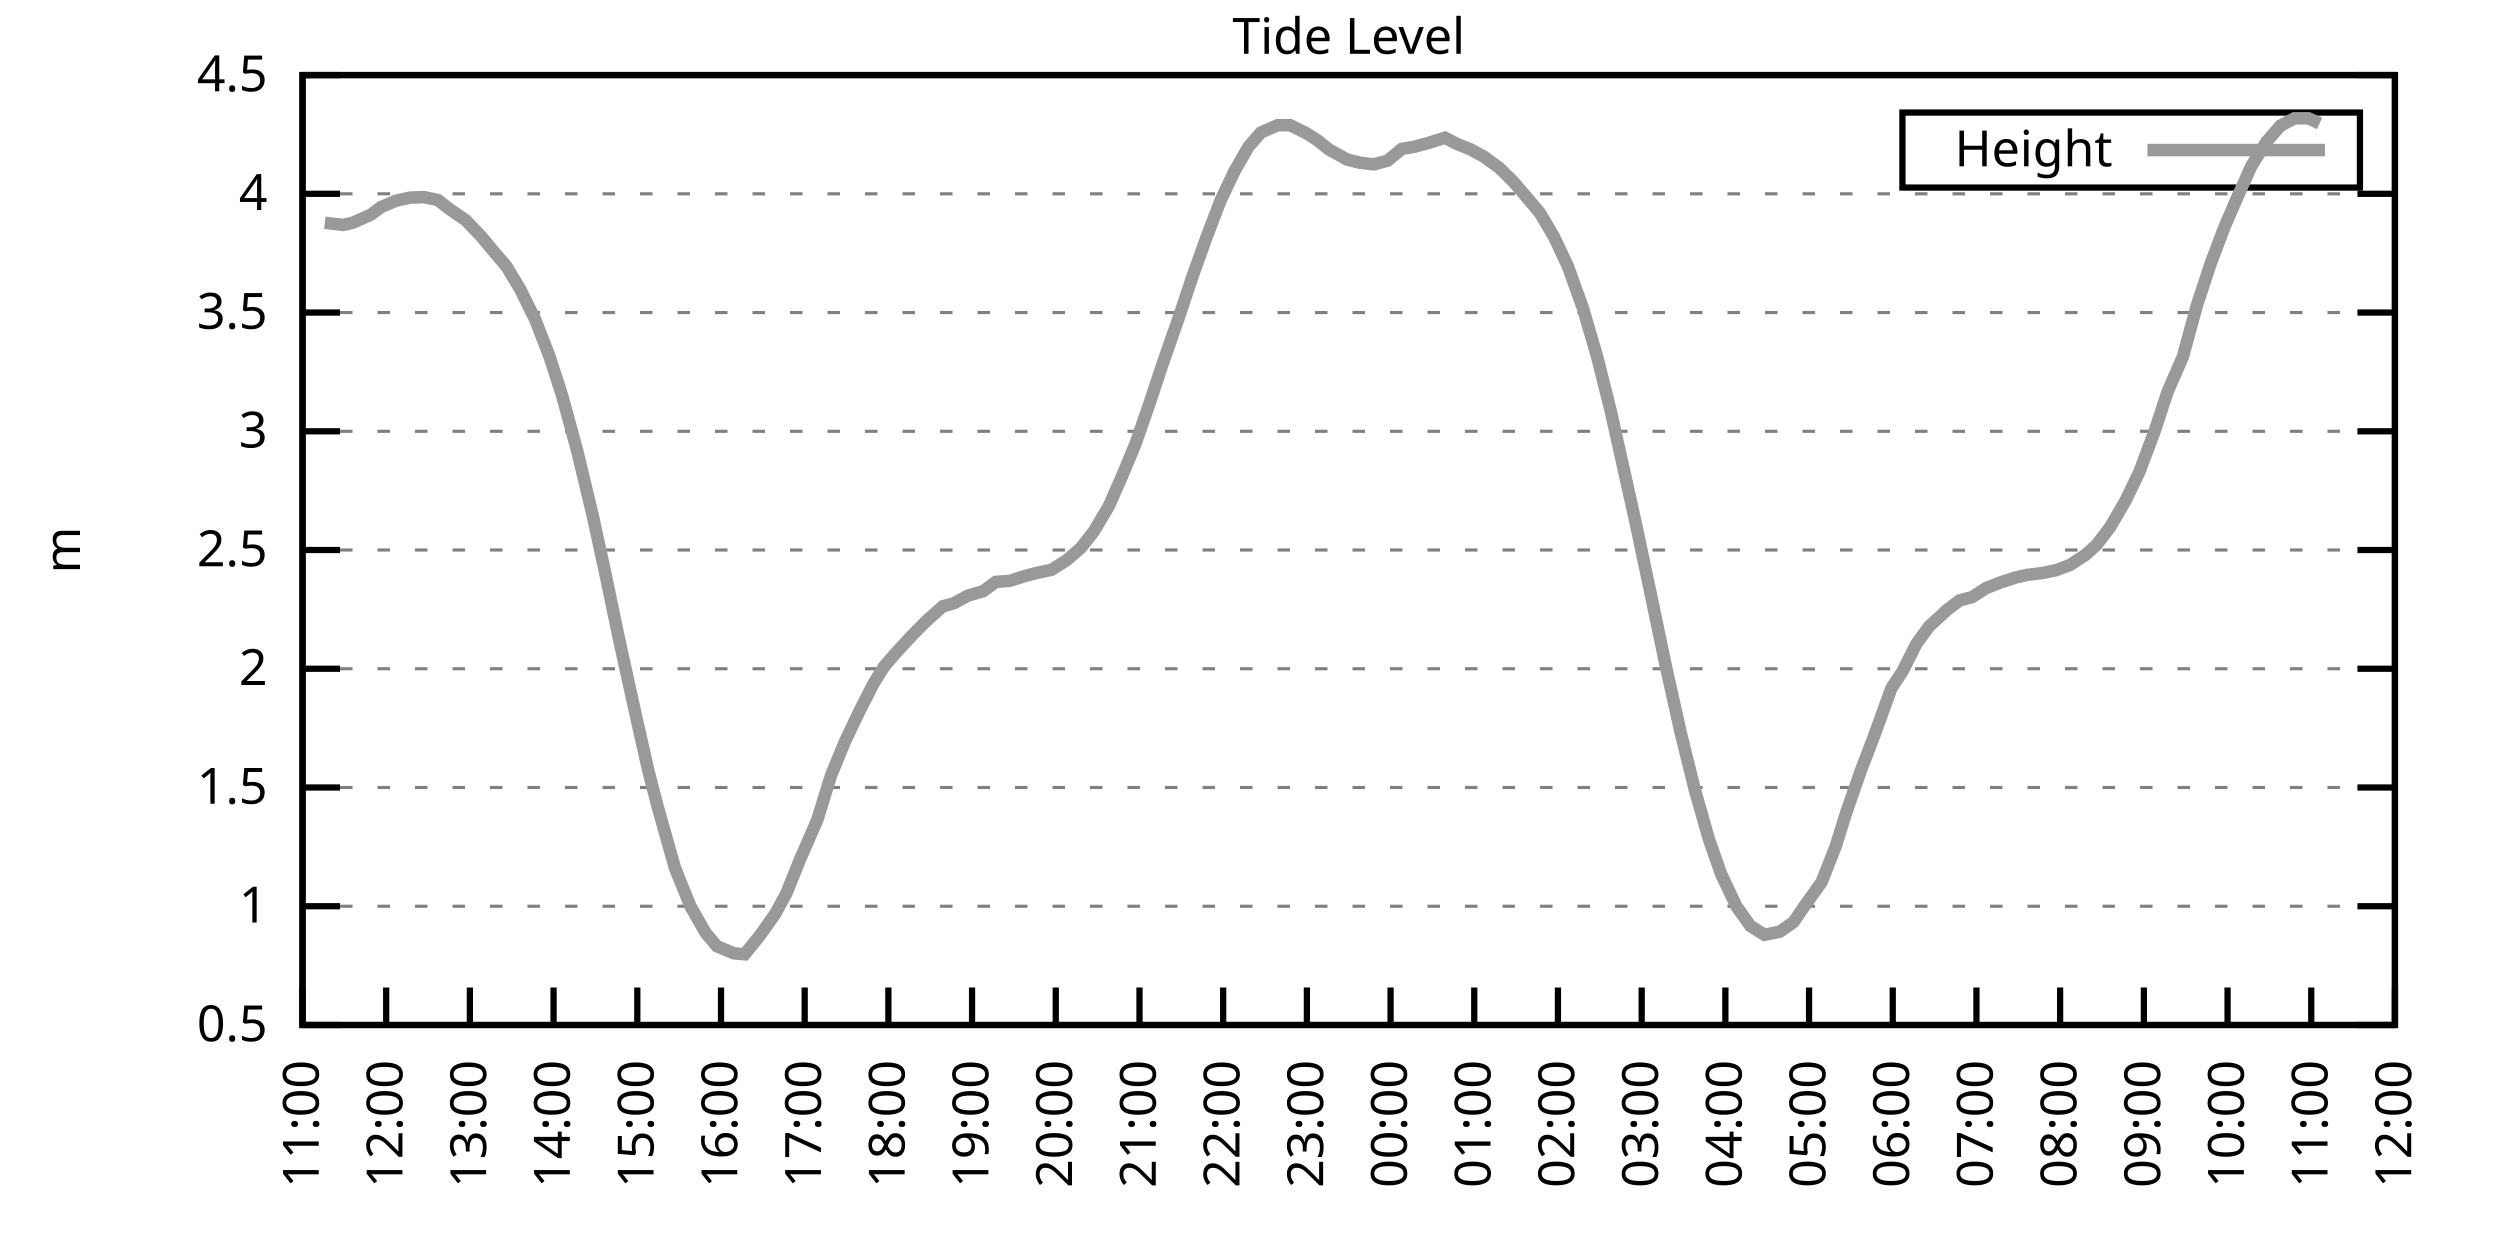
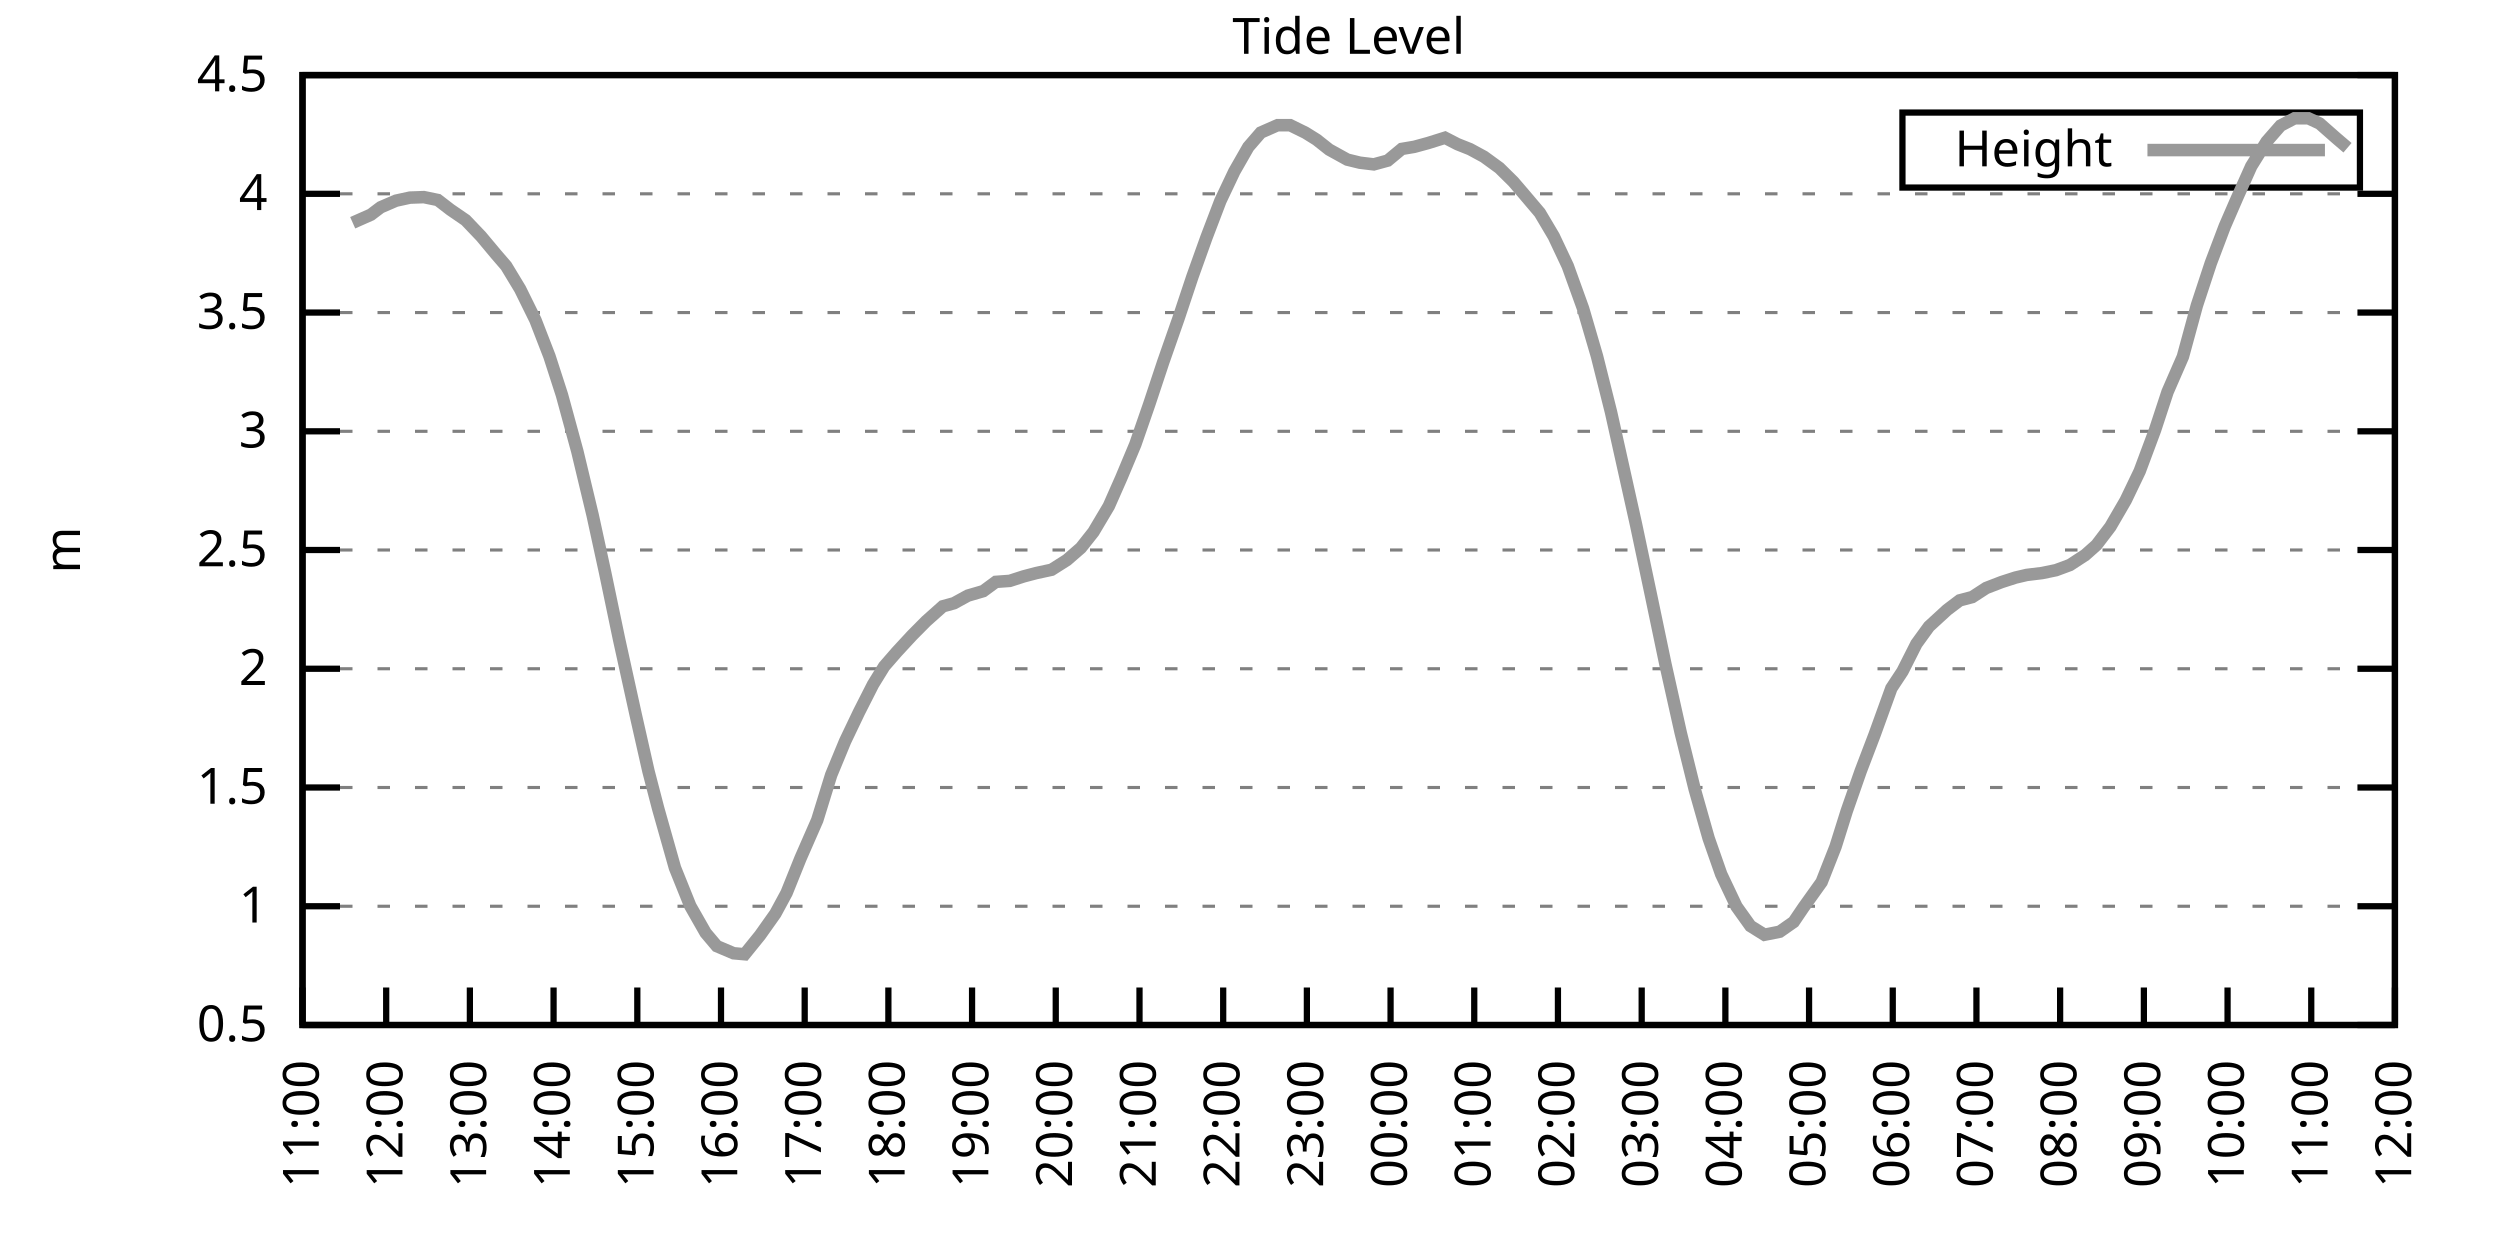
<svg xmlns="http://www.w3.org/2000/svg" xmlns:xlink="http://www.w3.org/1999/xlink" width="400" height="200" viewBox="0 0 400 200">
  <g id="gnuplot_canvas">
    <rect x="0" y="0" width="400" height="200" fill="none" />
    <defs>
      <circle id="gpDot" r="0.5" stroke-width="0.5" stroke="currentColor" />
      <path id="gpPt0" stroke-width="0.333" stroke="currentColor" d="M-1,0 h2 M0,-1 v2" />
      <path id="gpPt1" stroke-width="0.333" stroke="currentColor" d="M-1,-1 L1,1 M1,-1 L-1,1" />
      <path id="gpPt2" stroke-width="0.333" stroke="currentColor" d="M-1,0 L1,0 M0,-1 L0,1 M-1,-1 L1,1 M-1,1 L1,-1" />
      <rect id="gpPt3" stroke-width="0.333" stroke="currentColor" x="-1" y="-1" width="2" height="2" />
      <rect id="gpPt4" stroke-width="0.333" stroke="currentColor" fill="currentColor" x="-1" y="-1" width="2" height="2" />
      <circle id="gpPt5" stroke-width="0.333" stroke="currentColor" cx="0" cy="0" r="1" />
      <use xlink:href="#gpPt5" id="gpPt6" fill="currentColor" stroke="none" />
      <path id="gpPt7" stroke-width="0.333" stroke="currentColor" d="M0,-1.33 L-1.33,0.67 L1.33,0.67 z" />
      <use xlink:href="#gpPt7" id="gpPt8" fill="currentColor" stroke="none" />
      <use xlink:href="#gpPt7" id="gpPt9" stroke="currentColor" transform="rotate(180)" />
      <use xlink:href="#gpPt9" id="gpPt10" fill="currentColor" stroke="none" />
      <use xlink:href="#gpPt3" id="gpPt11" stroke="currentColor" transform="rotate(45)" />
      <use xlink:href="#gpPt11" id="gpPt12" fill="currentColor" stroke="none" />
      <path id="gpPt13" stroke-width="0.333" stroke="currentColor" d="M0,1.330 L1.265,0.411 L0.782,-1.067 L-0.782,-1.076 L-1.265,0.411 z" />
      <use xlink:href="#gpPt13" id="gpPt14" fill="currentColor" stroke="none" />
      <filter id="textbox" filterUnits="objectBoundingBox" x="0" y="0" height="1" width="1">
        <feFlood flood-color="white" flood-opacity="1" result="bgnd" />
        <feComposite in="SourceGraphic" in2="bgnd" operator="atop" />
      </filter>
      <filter id="greybox" filterUnits="objectBoundingBox" x="0" y="0" height="1" width="1">
        <feFlood flood-color="lightgrey" flood-opacity="1" result="grey" />
        <feComposite in="SourceGraphic" in2="grey" operator="atop" />
      </filter>
    </defs>
    <g fill="none" color="white" stroke="currentColor" stroke-width="1.00" stroke-linecap="butt" stroke-linejoin="miter">
</g>
    <g fill="none" color="black" stroke="currentColor" stroke-width="1.00" stroke-linecap="butt" stroke-linejoin="miter">
      <g stroke="none" shape-rendering="crispEdges">
        <polygon fill="rgb(255, 255, 255)" points="48.40,164.00 383.18,164.00 383.18,12.02 48.40,12.02 " />
      </g>
    </g>
    <g fill="none" color="black" stroke="currentColor" stroke-width="1.00" stroke-linecap="butt" stroke-linejoin="miter">
</g>
    <g fill="none" color="black" stroke="black" stroke-width="0.50" stroke-linecap="butt" stroke-linejoin="miter">
</g>
    <g fill="none" color="gray" stroke="currentColor" stroke-width="0.50" stroke-linecap="butt" stroke-linejoin="miter">
      <path stroke="gray" stroke-dasharray="2,4" class="gridline" d="M48.40,164.00 L383.19,164.00  " />
    </g>
    <g fill="none" color="gray" stroke="gray" stroke-width="1.00" stroke-linecap="butt" stroke-linejoin="miter">
</g>
    <g fill="none" color="black" stroke="currentColor" stroke-width="1.00" stroke-linecap="butt" stroke-linejoin="miter">
      <path stroke="black" d="M48.40,164.00 L54.40,164.00 M383.19,164.00 L377.19,164.00  " />
      <g transform="translate(42.80,166.60)" stroke="none" fill="black" font-family="Sans" font-size="8.00" text-anchor="end">
        <text>
          <tspan font-family="Sans"> 0.5</tspan>
        </text>
      </g>
    </g>
    <g fill="none" color="black" stroke="currentColor" stroke-width="1.00" stroke-linecap="butt" stroke-linejoin="miter">
</g>
    <g fill="none" color="black" stroke="black" stroke-width="0.50" stroke-linecap="butt" stroke-linejoin="miter">
</g>
    <g fill="none" color="gray" stroke="currentColor" stroke-width="0.50" stroke-linecap="butt" stroke-linejoin="miter">
      <path stroke="gray" stroke-dasharray="2,4" class="gridline" d="M48.40,145.00 L383.19,145.00  " />
    </g>
    <g fill="none" color="gray" stroke="gray" stroke-width="1.00" stroke-linecap="butt" stroke-linejoin="miter">
</g>
    <g fill="none" color="black" stroke="currentColor" stroke-width="1.00" stroke-linecap="butt" stroke-linejoin="miter">
      <path stroke="black" d="M48.40,145.00 L54.40,145.00 M383.19,145.00 L377.19,145.00  " />
      <g transform="translate(42.80,147.60)" stroke="none" fill="black" font-family="Sans" font-size="8.00" text-anchor="end">
        <text>
          <tspan font-family="Sans"> 1</tspan>
        </text>
      </g>
    </g>
    <g fill="none" color="black" stroke="currentColor" stroke-width="1.00" stroke-linecap="butt" stroke-linejoin="miter">
</g>
    <g fill="none" color="black" stroke="black" stroke-width="0.50" stroke-linecap="butt" stroke-linejoin="miter">
</g>
    <g fill="none" color="gray" stroke="currentColor" stroke-width="0.50" stroke-linecap="butt" stroke-linejoin="miter">
      <path stroke="gray" stroke-dasharray="2,4" class="gridline" d="M48.40,126.00 L383.19,126.00  " />
    </g>
    <g fill="none" color="gray" stroke="gray" stroke-width="1.00" stroke-linecap="butt" stroke-linejoin="miter">
</g>
    <g fill="none" color="black" stroke="currentColor" stroke-width="1.00" stroke-linecap="butt" stroke-linejoin="miter">
      <path stroke="black" d="M48.40,126.00 L54.40,126.00 M383.19,126.00 L377.19,126.00  " />
      <g transform="translate(42.80,128.60)" stroke="none" fill="black" font-family="Sans" font-size="8.00" text-anchor="end">
        <text>
          <tspan font-family="Sans"> 1.5</tspan>
        </text>
      </g>
    </g>
    <g fill="none" color="black" stroke="currentColor" stroke-width="1.00" stroke-linecap="butt" stroke-linejoin="miter">
</g>
    <g fill="none" color="black" stroke="black" stroke-width="0.50" stroke-linecap="butt" stroke-linejoin="miter">
</g>
    <g fill="none" color="gray" stroke="currentColor" stroke-width="0.50" stroke-linecap="butt" stroke-linejoin="miter">
      <path stroke="gray" stroke-dasharray="2,4" class="gridline" d="M48.40,107.00 L383.19,107.00  " />
    </g>
    <g fill="none" color="gray" stroke="gray" stroke-width="1.00" stroke-linecap="butt" stroke-linejoin="miter">
</g>
    <g fill="none" color="black" stroke="currentColor" stroke-width="1.00" stroke-linecap="butt" stroke-linejoin="miter">
      <path stroke="black" d="M48.40,107.00 L54.40,107.00 M383.19,107.00 L377.19,107.00  " />
      <g transform="translate(42.80,109.60)" stroke="none" fill="black" font-family="Sans" font-size="8.00" text-anchor="end">
        <text>
          <tspan font-family="Sans"> 2</tspan>
        </text>
      </g>
    </g>
    <g fill="none" color="black" stroke="currentColor" stroke-width="1.00" stroke-linecap="butt" stroke-linejoin="miter">
</g>
    <g fill="none" color="black" stroke="black" stroke-width="0.50" stroke-linecap="butt" stroke-linejoin="miter">
</g>
    <g fill="none" color="gray" stroke="currentColor" stroke-width="0.50" stroke-linecap="butt" stroke-linejoin="miter">
      <path stroke="gray" stroke-dasharray="2,4" class="gridline" d="M48.40,88.00 L383.19,88.00  " />
    </g>
    <g fill="none" color="gray" stroke="gray" stroke-width="1.00" stroke-linecap="butt" stroke-linejoin="miter">
</g>
    <g fill="none" color="black" stroke="currentColor" stroke-width="1.00" stroke-linecap="butt" stroke-linejoin="miter">
      <path stroke="black" d="M48.40,88.00 L54.40,88.00 M383.19,88.00 L377.19,88.00  " />
      <g transform="translate(42.80,90.60)" stroke="none" fill="black" font-family="Sans" font-size="8.00" text-anchor="end">
        <text>
          <tspan font-family="Sans"> 2.5</tspan>
        </text>
      </g>
    </g>
    <g fill="none" color="black" stroke="currentColor" stroke-width="1.00" stroke-linecap="butt" stroke-linejoin="miter">
</g>
    <g fill="none" color="black" stroke="black" stroke-width="0.50" stroke-linecap="butt" stroke-linejoin="miter">
</g>
    <g fill="none" color="gray" stroke="currentColor" stroke-width="0.50" stroke-linecap="butt" stroke-linejoin="miter">
      <path stroke="gray" stroke-dasharray="2,4" class="gridline" d="M48.40,69.01 L383.19,69.01  " />
    </g>
    <g fill="none" color="gray" stroke="gray" stroke-width="1.00" stroke-linecap="butt" stroke-linejoin="miter">
</g>
    <g fill="none" color="black" stroke="currentColor" stroke-width="1.00" stroke-linecap="butt" stroke-linejoin="miter">
      <path stroke="black" d="M48.40,69.01 L54.40,69.01 M383.19,69.01 L377.19,69.01  " />
      <g transform="translate(42.80,71.61)" stroke="none" fill="black" font-family="Sans" font-size="8.00" text-anchor="end">
        <text>
          <tspan font-family="Sans"> 3</tspan>
        </text>
      </g>
    </g>
    <g fill="none" color="black" stroke="currentColor" stroke-width="1.00" stroke-linecap="butt" stroke-linejoin="miter">
</g>
    <g fill="none" color="black" stroke="black" stroke-width="0.50" stroke-linecap="butt" stroke-linejoin="miter">
</g>
    <g fill="none" color="gray" stroke="currentColor" stroke-width="0.50" stroke-linecap="butt" stroke-linejoin="miter">
      <path stroke="gray" stroke-dasharray="2,4" class="gridline" d="M48.40,50.01 L383.19,50.01  " />
    </g>
    <g fill="none" color="gray" stroke="gray" stroke-width="1.00" stroke-linecap="butt" stroke-linejoin="miter">
</g>
    <g fill="none" color="black" stroke="currentColor" stroke-width="1.00" stroke-linecap="butt" stroke-linejoin="miter">
      <path stroke="black" d="M48.40,50.01 L54.40,50.01 M383.19,50.01 L377.19,50.01  " />
      <g transform="translate(42.80,52.61)" stroke="none" fill="black" font-family="Sans" font-size="8.00" text-anchor="end">
        <text>
          <tspan font-family="Sans"> 3.5</tspan>
        </text>
      </g>
    </g>
    <g fill="none" color="black" stroke="currentColor" stroke-width="1.00" stroke-linecap="butt" stroke-linejoin="miter">
</g>
    <g fill="none" color="black" stroke="black" stroke-width="0.50" stroke-linecap="butt" stroke-linejoin="miter">
</g>
    <g fill="none" color="gray" stroke="currentColor" stroke-width="0.50" stroke-linecap="butt" stroke-linejoin="miter">
      <path stroke="gray" stroke-dasharray="2,4" class="gridline" d="M48.40,31.01 L383.19,31.01  " />
    </g>
    <g fill="none" color="gray" stroke="gray" stroke-width="1.00" stroke-linecap="butt" stroke-linejoin="miter">
</g>
    <g fill="none" color="black" stroke="currentColor" stroke-width="1.00" stroke-linecap="butt" stroke-linejoin="miter">
      <path stroke="black" d="M48.40,31.01 L54.40,31.01 M383.19,31.01 L377.19,31.01  " />
      <g transform="translate(42.80,33.61)" stroke="none" fill="black" font-family="Sans" font-size="8.00" text-anchor="end">
        <text>
          <tspan font-family="Sans"> 4</tspan>
        </text>
      </g>
    </g>
    <g fill="none" color="black" stroke="currentColor" stroke-width="1.00" stroke-linecap="butt" stroke-linejoin="miter">
</g>
    <g fill="none" color="black" stroke="black" stroke-width="0.50" stroke-linecap="butt" stroke-linejoin="miter">
</g>
    <g fill="none" color="gray" stroke="currentColor" stroke-width="0.50" stroke-linecap="butt" stroke-linejoin="miter">
      <path stroke="gray" stroke-dasharray="2,4" class="gridline" d="M48.40,12.01 L383.19,12.01  " />
    </g>
    <g fill="none" color="gray" stroke="gray" stroke-width="1.00" stroke-linecap="butt" stroke-linejoin="miter">
</g>
    <g fill="none" color="black" stroke="currentColor" stroke-width="1.00" stroke-linecap="butt" stroke-linejoin="miter">
      <path stroke="black" d="M48.40,12.01 L54.40,12.01 M383.19,12.01 L377.19,12.01  " />
      <g transform="translate(42.80,14.61)" stroke="none" fill="black" font-family="Sans" font-size="8.00" text-anchor="end">
        <text>
          <tspan font-family="Sans"> 4.5</tspan>
        </text>
      </g>
    </g>
    <g fill="none" color="black" stroke="currentColor" stroke-width="1.00" stroke-linecap="butt" stroke-linejoin="miter">
      <path stroke="black" d="M48.40,164.00 L48.40,158.00  " />
      <g transform="translate(51.00,169.60) rotate(270.00)" stroke="none" fill="black" font-family="Sans" font-size="8.00" text-anchor="end">
        <text>
          <tspan font-family="Sans">11:00</tspan>
        </text>
      </g>
    </g>
    <g fill="none" color="black" stroke="currentColor" stroke-width="1.00" stroke-linecap="butt" stroke-linejoin="miter">
      <path stroke="black" d="M61.79,164.00 L61.79,158.00  " />
      <g transform="translate(64.39,169.60) rotate(270.00)" stroke="none" fill="black" font-family="Sans" font-size="8.00" text-anchor="end">
        <text>
          <tspan font-family="Sans">12:00</tspan>
        </text>
      </g>
    </g>
    <g fill="none" color="black" stroke="currentColor" stroke-width="1.00" stroke-linecap="butt" stroke-linejoin="miter">
      <path stroke="black" d="M75.18,164.00 L75.18,158.00  " />
      <g transform="translate(77.78,169.60) rotate(270.00)" stroke="none" fill="black" font-family="Sans" font-size="8.00" text-anchor="end">
        <text>
          <tspan font-family="Sans">13:00</tspan>
        </text>
      </g>
    </g>
    <g fill="none" color="black" stroke="currentColor" stroke-width="1.00" stroke-linecap="butt" stroke-linejoin="miter">
      <path stroke="black" d="M88.57,164.00 L88.57,158.00  " />
      <g transform="translate(91.17,169.60) rotate(270.00)" stroke="none" fill="black" font-family="Sans" font-size="8.00" text-anchor="end">
        <text>
          <tspan font-family="Sans">14:00</tspan>
        </text>
      </g>
    </g>
    <g fill="none" color="black" stroke="currentColor" stroke-width="1.00" stroke-linecap="butt" stroke-linejoin="miter">
      <path stroke="black" d="M101.97,164.00 L101.97,158.00  " />
      <g transform="translate(104.57,169.60) rotate(270.00)" stroke="none" fill="black" font-family="Sans" font-size="8.00" text-anchor="end">
        <text>
          <tspan font-family="Sans">15:00</tspan>
        </text>
      </g>
    </g>
    <g fill="none" color="black" stroke="currentColor" stroke-width="1.00" stroke-linecap="butt" stroke-linejoin="miter">
      <path stroke="black" d="M115.36,164.00 L115.36,158.00  " />
      <g transform="translate(117.96,169.60) rotate(270.00)" stroke="none" fill="black" font-family="Sans" font-size="8.00" text-anchor="end">
        <text>
          <tspan font-family="Sans">16:00</tspan>
        </text>
      </g>
    </g>
    <g fill="none" color="black" stroke="currentColor" stroke-width="1.00" stroke-linecap="butt" stroke-linejoin="miter">
      <path stroke="black" d="M128.75,164.00 L128.75,158.00  " />
      <g transform="translate(131.35,169.60) rotate(270.00)" stroke="none" fill="black" font-family="Sans" font-size="8.00" text-anchor="end">
        <text>
          <tspan font-family="Sans">17:00</tspan>
        </text>
      </g>
    </g>
    <g fill="none" color="black" stroke="currentColor" stroke-width="1.00" stroke-linecap="butt" stroke-linejoin="miter">
      <path stroke="black" d="M142.14,164.00 L142.14,158.00  " />
      <g transform="translate(144.74,169.60) rotate(270.00)" stroke="none" fill="black" font-family="Sans" font-size="8.00" text-anchor="end">
        <text>
          <tspan font-family="Sans">18:00</tspan>
        </text>
      </g>
    </g>
    <g fill="none" color="black" stroke="currentColor" stroke-width="1.00" stroke-linecap="butt" stroke-linejoin="miter">
      <path stroke="black" d="M155.53,164.00 L155.53,158.00  " />
      <g transform="translate(158.13,169.60) rotate(270.00)" stroke="none" fill="black" font-family="Sans" font-size="8.00" text-anchor="end">
        <text>
          <tspan font-family="Sans">19:00</tspan>
        </text>
      </g>
    </g>
    <g fill="none" color="black" stroke="currentColor" stroke-width="1.00" stroke-linecap="butt" stroke-linejoin="miter">
      <path stroke="black" d="M168.92,164.00 L168.92,158.00  " />
      <g transform="translate(171.52,169.60) rotate(270.00)" stroke="none" fill="black" font-family="Sans" font-size="8.00" text-anchor="end">
        <text>
          <tspan font-family="Sans">20:00</tspan>
        </text>
      </g>
    </g>
    <g fill="none" color="black" stroke="currentColor" stroke-width="1.00" stroke-linecap="butt" stroke-linejoin="miter">
      <path stroke="black" d="M182.32,164.00 L182.32,158.00  " />
      <g transform="translate(184.92,169.60) rotate(270.00)" stroke="none" fill="black" font-family="Sans" font-size="8.00" text-anchor="end">
        <text>
          <tspan font-family="Sans">21:00</tspan>
        </text>
      </g>
    </g>
    <g fill="none" color="black" stroke="currentColor" stroke-width="1.00" stroke-linecap="butt" stroke-linejoin="miter">
      <path stroke="black" d="M195.71,164.00 L195.71,158.00  " />
      <g transform="translate(198.31,169.60) rotate(270.00)" stroke="none" fill="black" font-family="Sans" font-size="8.00" text-anchor="end">
        <text>
          <tspan font-family="Sans">22:00</tspan>
        </text>
      </g>
    </g>
    <g fill="none" color="black" stroke="currentColor" stroke-width="1.00" stroke-linecap="butt" stroke-linejoin="miter">
      <path stroke="black" d="M209.10,164.00 L209.10,158.00  " />
      <g transform="translate(211.70,169.60) rotate(270.00)" stroke="none" fill="black" font-family="Sans" font-size="8.00" text-anchor="end">
        <text>
          <tspan font-family="Sans">23:00</tspan>
        </text>
      </g>
    </g>
    <g fill="none" color="black" stroke="currentColor" stroke-width="1.00" stroke-linecap="butt" stroke-linejoin="miter">
      <path stroke="black" d="M222.49,164.00 L222.49,158.00  " />
      <g transform="translate(225.09,169.60) rotate(270.00)" stroke="none" fill="black" font-family="Sans" font-size="8.00" text-anchor="end">
        <text>
          <tspan font-family="Sans">00:00</tspan>
        </text>
      </g>
    </g>
    <g fill="none" color="black" stroke="currentColor" stroke-width="1.00" stroke-linecap="butt" stroke-linejoin="miter">
      <path stroke="black" d="M235.88,164.00 L235.88,158.00  " />
      <g transform="translate(238.48,169.60) rotate(270.00)" stroke="none" fill="black" font-family="Sans" font-size="8.00" text-anchor="end">
        <text>
          <tspan font-family="Sans">01:00</tspan>
        </text>
      </g>
    </g>
    <g fill="none" color="black" stroke="currentColor" stroke-width="1.00" stroke-linecap="butt" stroke-linejoin="miter">
      <path stroke="black" d="M249.27,164.00 L249.27,158.00  " />
      <g transform="translate(251.87,169.60) rotate(270.00)" stroke="none" fill="black" font-family="Sans" font-size="8.00" text-anchor="end">
        <text>
          <tspan font-family="Sans">02:00</tspan>
        </text>
      </g>
    </g>
    <g fill="none" color="black" stroke="currentColor" stroke-width="1.00" stroke-linecap="butt" stroke-linejoin="miter">
      <path stroke="black" d="M262.67,164.00 L262.67,158.00  " />
      <g transform="translate(265.27,169.60) rotate(270.00)" stroke="none" fill="black" font-family="Sans" font-size="8.00" text-anchor="end">
        <text>
          <tspan font-family="Sans">03:00</tspan>
        </text>
      </g>
    </g>
    <g fill="none" color="black" stroke="currentColor" stroke-width="1.00" stroke-linecap="butt" stroke-linejoin="miter">
      <path stroke="black" d="M276.06,164.00 L276.06,158.00  " />
      <g transform="translate(278.66,169.60) rotate(270.00)" stroke="none" fill="black" font-family="Sans" font-size="8.00" text-anchor="end">
        <text>
          <tspan font-family="Sans">04:00</tspan>
        </text>
      </g>
    </g>
    <g fill="none" color="black" stroke="currentColor" stroke-width="1.00" stroke-linecap="butt" stroke-linejoin="miter">
      <path stroke="black" d="M289.45,164.00 L289.45,158.00  " />
      <g transform="translate(292.05,169.60) rotate(270.00)" stroke="none" fill="black" font-family="Sans" font-size="8.00" text-anchor="end">
        <text>
          <tspan font-family="Sans">05:00</tspan>
        </text>
      </g>
    </g>
    <g fill="none" color="black" stroke="currentColor" stroke-width="1.00" stroke-linecap="butt" stroke-linejoin="miter">
      <path stroke="black" d="M302.84,164.00 L302.84,158.00  " />
      <g transform="translate(305.44,169.60) rotate(270.00)" stroke="none" fill="black" font-family="Sans" font-size="8.00" text-anchor="end">
        <text>
          <tspan font-family="Sans">06:00</tspan>
        </text>
      </g>
    </g>
    <g fill="none" color="black" stroke="currentColor" stroke-width="1.00" stroke-linecap="butt" stroke-linejoin="miter">
      <path stroke="black" d="M316.23,164.00 L316.23,158.00  " />
      <g transform="translate(318.83,169.60) rotate(270.00)" stroke="none" fill="black" font-family="Sans" font-size="8.00" text-anchor="end">
        <text>
          <tspan font-family="Sans">07:00</tspan>
        </text>
      </g>
    </g>
    <g fill="none" color="black" stroke="currentColor" stroke-width="1.00" stroke-linecap="butt" stroke-linejoin="miter">
      <path stroke="black" d="M329.62,164.00 L329.62,158.00  " />
      <g transform="translate(332.22,169.60) rotate(270.00)" stroke="none" fill="black" font-family="Sans" font-size="8.00" text-anchor="end">
        <text>
          <tspan font-family="Sans">08:00</tspan>
        </text>
      </g>
    </g>
    <g fill="none" color="black" stroke="currentColor" stroke-width="1.00" stroke-linecap="butt" stroke-linejoin="miter">
      <path stroke="black" d="M343.02,164.00 L343.02,158.00  " />
      <g transform="translate(345.62,169.60) rotate(270.00)" stroke="none" fill="black" font-family="Sans" font-size="8.00" text-anchor="end">
        <text>
          <tspan font-family="Sans">09:00</tspan>
        </text>
      </g>
    </g>
    <g fill="none" color="black" stroke="currentColor" stroke-width="1.00" stroke-linecap="butt" stroke-linejoin="miter">
      <path stroke="black" d="M356.41,164.00 L356.41,158.00  " />
      <g transform="translate(359.01,169.60) rotate(270.00)" stroke="none" fill="black" font-family="Sans" font-size="8.00" text-anchor="end">
        <text>
          <tspan font-family="Sans">10:00</tspan>
        </text>
      </g>
    </g>
    <g fill="none" color="black" stroke="currentColor" stroke-width="1.00" stroke-linecap="butt" stroke-linejoin="miter">
      <path stroke="black" d="M369.80,164.00 L369.80,158.00  " />
      <g transform="translate(372.40,169.60) rotate(270.00)" stroke="none" fill="black" font-family="Sans" font-size="8.00" text-anchor="end">
        <text>
          <tspan font-family="Sans">11:00</tspan>
        </text>
      </g>
    </g>
    <g fill="none" color="black" stroke="currentColor" stroke-width="1.00" stroke-linecap="butt" stroke-linejoin="miter">
      <path stroke="black" d="M383.19,164.00 L383.19,158.00  " />
      <g transform="translate(385.79,169.60) rotate(270.00)" stroke="none" fill="black" font-family="Sans" font-size="8.00" text-anchor="end">
        <text>
          <tspan font-family="Sans">12:00</tspan>
        </text>
      </g>
    </g>
    <g fill="none" color="black" stroke="currentColor" stroke-width="1.00" stroke-linecap="butt" stroke-linejoin="miter">
</g>
    <g fill="none" color="black" stroke="currentColor" stroke-width="1.00" stroke-linecap="butt" stroke-linejoin="miter">
      <path stroke="black" d="M48.40,12.01 L48.40,164.00 L383.19,164.00 L383.19,12.01 L48.40,12.01 Z  " />
    </g>
    <g fill="none" color="black" stroke="currentColor" stroke-width="1.00" stroke-linecap="butt" stroke-linejoin="miter">
</g>
    <g fill="none" color="black" stroke="currentColor" stroke-width="1.00" stroke-linecap="butt" stroke-linejoin="miter">
      <path stroke="black" d="M304.39,30.01 L304.39,18.01 L377.59,18.01 L377.59,30.01 L304.39,30.01 Z  " />
    </g>
    <g id="Tide_level_plot_1">
      <g fill="none" color="white" stroke="black" stroke-width="2.00" stroke-linecap="butt" stroke-linejoin="miter">
</g>
      <g fill="none" color="black" stroke="currentColor" stroke-width="2.00" stroke-linecap="butt" stroke-linejoin="miter">
        <g transform="translate(337.99,26.61)" stroke="none" fill="black" font-family="Sans" font-size="8.00" text-anchor="end">
          <text>
            <tspan font-family="Sans">Height</tspan>
          </text>
        </g>
      </g>
      <g fill="none" color="black" stroke="currentColor" stroke-width="2.00" stroke-linecap="butt" stroke-linejoin="miter">
-         <path stroke="rgb(153, 153, 153)" d="M343.59,24.01 L371.99,24.01 M51.97,35.64 L54.87,35.99 L56.43,35.64 L59.34,34.35 L60.90,33.17 L63.35,32.11   L65.59,31.62 L67.82,31.54 L70.05,32.00 L72.06,33.55 L74.51,35.23 L76.97,37.81 L79.42,40.74 L80.99,42.56   L83.22,46.25 L85.67,51.22 L87.91,57.00 L89.91,63.19 L92.37,72.20 L94.82,82.42 L96.83,91.65 L99.06,102.33   L101.74,114.49 L103.75,123.38 L105.31,129.38 L107.99,138.85 L110.45,144.96 L112.90,149.26 L114.69,151.38 L117.37,152.52   L119.15,152.68 L121.61,149.64 L124.06,146.18 L125.85,142.87 L128.08,137.33 L130.76,131.21 L132.99,123.99 L135.22,118.59   L137.45,113.92 L139.69,109.51 L141.47,106.62 L143.48,104.31 L145.94,101.65 L148.17,99.40 L150.85,97.01 L152.63,96.52   L154.86,95.30 L157.32,94.58 L159.33,93.10 L161.56,92.94 L163.79,92.22 L165.80,91.69 L168.25,91.16 L170.71,89.60   L172.94,87.66 L174.95,85.12 L177.41,80.98 L179.41,76.45 L181.65,71.10 L183.88,64.67 L186.11,57.95 L188.57,50.92   L190.80,44.23 L193.03,38.00 L195.26,32.15 L197.49,27.44 L199.73,23.52 L201.73,21.21 L204.41,20.03 L206.42,20.03   L208.88,21.24 L210.66,22.35 L212.67,23.94 L215.57,25.54 L217.58,26.03 L219.81,26.30 L222.04,25.69 L224.28,23.83   L226.29,23.49 L228.52,22.88 L231.20,22.04 L233.20,23.07 L235.21,23.87 L237.44,25.08 L239.90,26.87 L242.13,29.07   L243.69,30.89 L246.37,34.05 L248.60,37.81 L250.84,42.56 L253.29,49.36 L255.52,57.00 L257.76,65.93 L261.77,83.94   L264.23,95.57 L266.46,106.24 L268.92,117.26 L271.15,126.27 L273.38,134.13 L275.39,139.87 L277.84,145.04 L280.07,148.16   L282.31,149.56 L284.76,149.07 L286.99,147.51 L288.56,145.19 L291.46,141.13 L293.69,135.46 L295.48,129.76 L297.71,123.38   L299.94,117.53 L302.62,110.12 L304.40,107.42 L306.63,103.01 L308.64,100.24 L311.54,97.58 L313.55,96.06 L315.56,95.53   L317.79,94.08 L320.25,93.13 L322.48,92.41 L324.27,91.99 L326.72,91.69 L328.95,91.23 L331.19,90.40 L333.64,88.80   L335.43,87.21 L337.66,84.28 L340.11,80.06 L342.35,75.39 L344.80,68.82 L346.81,62.70 L349.26,57.08 L351.50,48.87   L353.73,42.10 L355.96,36.21 L357.97,31.58 L360.20,26.60 L362.66,22.65 L364.89,20.10 L367.12,18.93 L369.35,18.93   L371.14,19.76  " />
+         <path stroke="rgb(153, 153, 153)" d="M343.59,24.01 L371.99,24.01 M56.43,35.64 L59.34,34.35 L60.90,33.17 L63.35,32.11 L65.59,31.62 L67.82,31.54   L70.05,32.00 L72.06,33.55 L74.51,35.23 L76.97,37.81 L79.42,40.74 L80.99,42.56 L83.22,46.25 L85.67,51.22   L87.91,57.00 L89.91,63.19 L92.37,72.20 L94.82,82.42 L96.83,91.65 L99.06,102.33 L101.74,114.49 L103.75,123.38   L105.31,129.38 L107.99,138.85 L110.45,144.96 L112.90,149.26 L114.69,151.38 L117.37,152.52 L119.15,152.68 L121.61,149.64   L124.06,146.18 L125.85,142.87 L128.08,137.33 L130.76,131.21 L132.99,123.99 L135.22,118.59 L137.45,113.92 L139.69,109.51   L141.47,106.62 L143.48,104.31 L145.94,101.65 L148.17,99.40 L150.85,97.01 L152.63,96.52 L154.86,95.30 L157.32,94.58   L159.33,93.10 L161.56,92.94 L163.79,92.22 L165.80,91.69 L168.25,91.16 L170.71,89.60 L172.94,87.66 L174.95,85.12   L177.41,80.98 L179.41,76.45 L181.65,71.10 L183.88,64.67 L186.11,57.95 L188.57,50.92 L190.80,44.23 L193.03,38.00   L195.26,32.15 L197.49,27.44 L199.73,23.52 L201.73,21.21 L204.41,20.03 L206.42,20.03 L208.88,21.24 L210.66,22.35   L212.67,23.94 L215.57,25.54 L217.58,26.03 L219.81,26.30 L222.04,25.69 L224.28,23.83 L226.29,23.49 L228.52,22.88   L231.20,22.04 L233.20,23.07 L235.21,23.87 L237.44,25.08 L239.90,26.87 L242.13,29.07 L243.69,30.89 L246.37,34.05   L248.60,37.81 L250.84,42.56 L253.29,49.36 L255.52,57.00 L257.76,65.93 L261.77,83.94 L264.23,95.57 L266.46,106.24   L268.92,117.26 L271.15,126.27 L273.38,134.13 L275.39,139.87 L277.84,145.04 L280.07,148.16 L282.31,149.56 L284.76,149.07   L286.99,147.51 L288.56,145.19 L291.46,141.13 L293.69,135.46 L295.48,129.76 L297.71,123.38 L299.94,117.53 L302.62,110.12   L304.40,107.42 L306.63,103.01 L308.64,100.24 L311.54,97.58 L313.55,96.06 L315.56,95.53 L317.79,94.08 L320.25,93.13   L322.48,92.41 L324.27,91.99 L326.72,91.69 L328.95,91.23 L331.19,90.40 L333.64,88.80 L335.43,87.21 L337.66,84.28   L340.11,80.06 L342.35,75.39 L344.80,68.82 L346.81,62.70 L349.26,57.08 L351.50,48.87 L353.73,42.10 L355.96,36.21   L357.97,31.58 L360.20,26.60 L362.66,22.65 L364.89,20.10 L367.12,18.93 L369.35,18.93 L371.14,19.76 L373.82,22.12   L375.60,23.64  " />
      </g>
    </g>
    <g fill="none" color="black" stroke="currentColor" stroke-width="2.00" stroke-linecap="butt" stroke-linejoin="miter">
</g>
    <g fill="none" color="black" stroke="black" stroke-width="1.00" stroke-linecap="butt" stroke-linejoin="miter">
</g>
    <g fill="none" color="black" stroke="currentColor" stroke-width="1.00" stroke-linecap="butt" stroke-linejoin="miter">
      <path stroke="black" d="M48.40,12.01 L48.40,164.00 L383.19,164.00 L383.19,12.01 L48.40,12.01 Z  " />
      <g transform="translate(12.80,88.01) rotate(270.00)" stroke="none" fill="black" font-family="Sans" font-size="8.00" text-anchor="middle">
        <text>
          <tspan font-family="Sans">m</tspan>
        </text>
      </g>
    </g>
    <g fill="none" color="black" stroke="currentColor" stroke-width="1.00" stroke-linecap="butt" stroke-linejoin="miter">
</g>
    <g fill="none" color="black" stroke="currentColor" stroke-width="1.00" stroke-linecap="butt" stroke-linejoin="miter">
      <g transform="translate(215.79,8.61)" stroke="none" fill="black" font-family="Sans" font-size="8.00" text-anchor="middle">
        <text>
          <tspan font-family="Sans">Tide Level</tspan>
        </text>
      </g>
    </g>
    <g fill="none" color="black" stroke="currentColor" stroke-width="1.00" stroke-linecap="butt" stroke-linejoin="miter">
</g>
  </g>
</svg>
